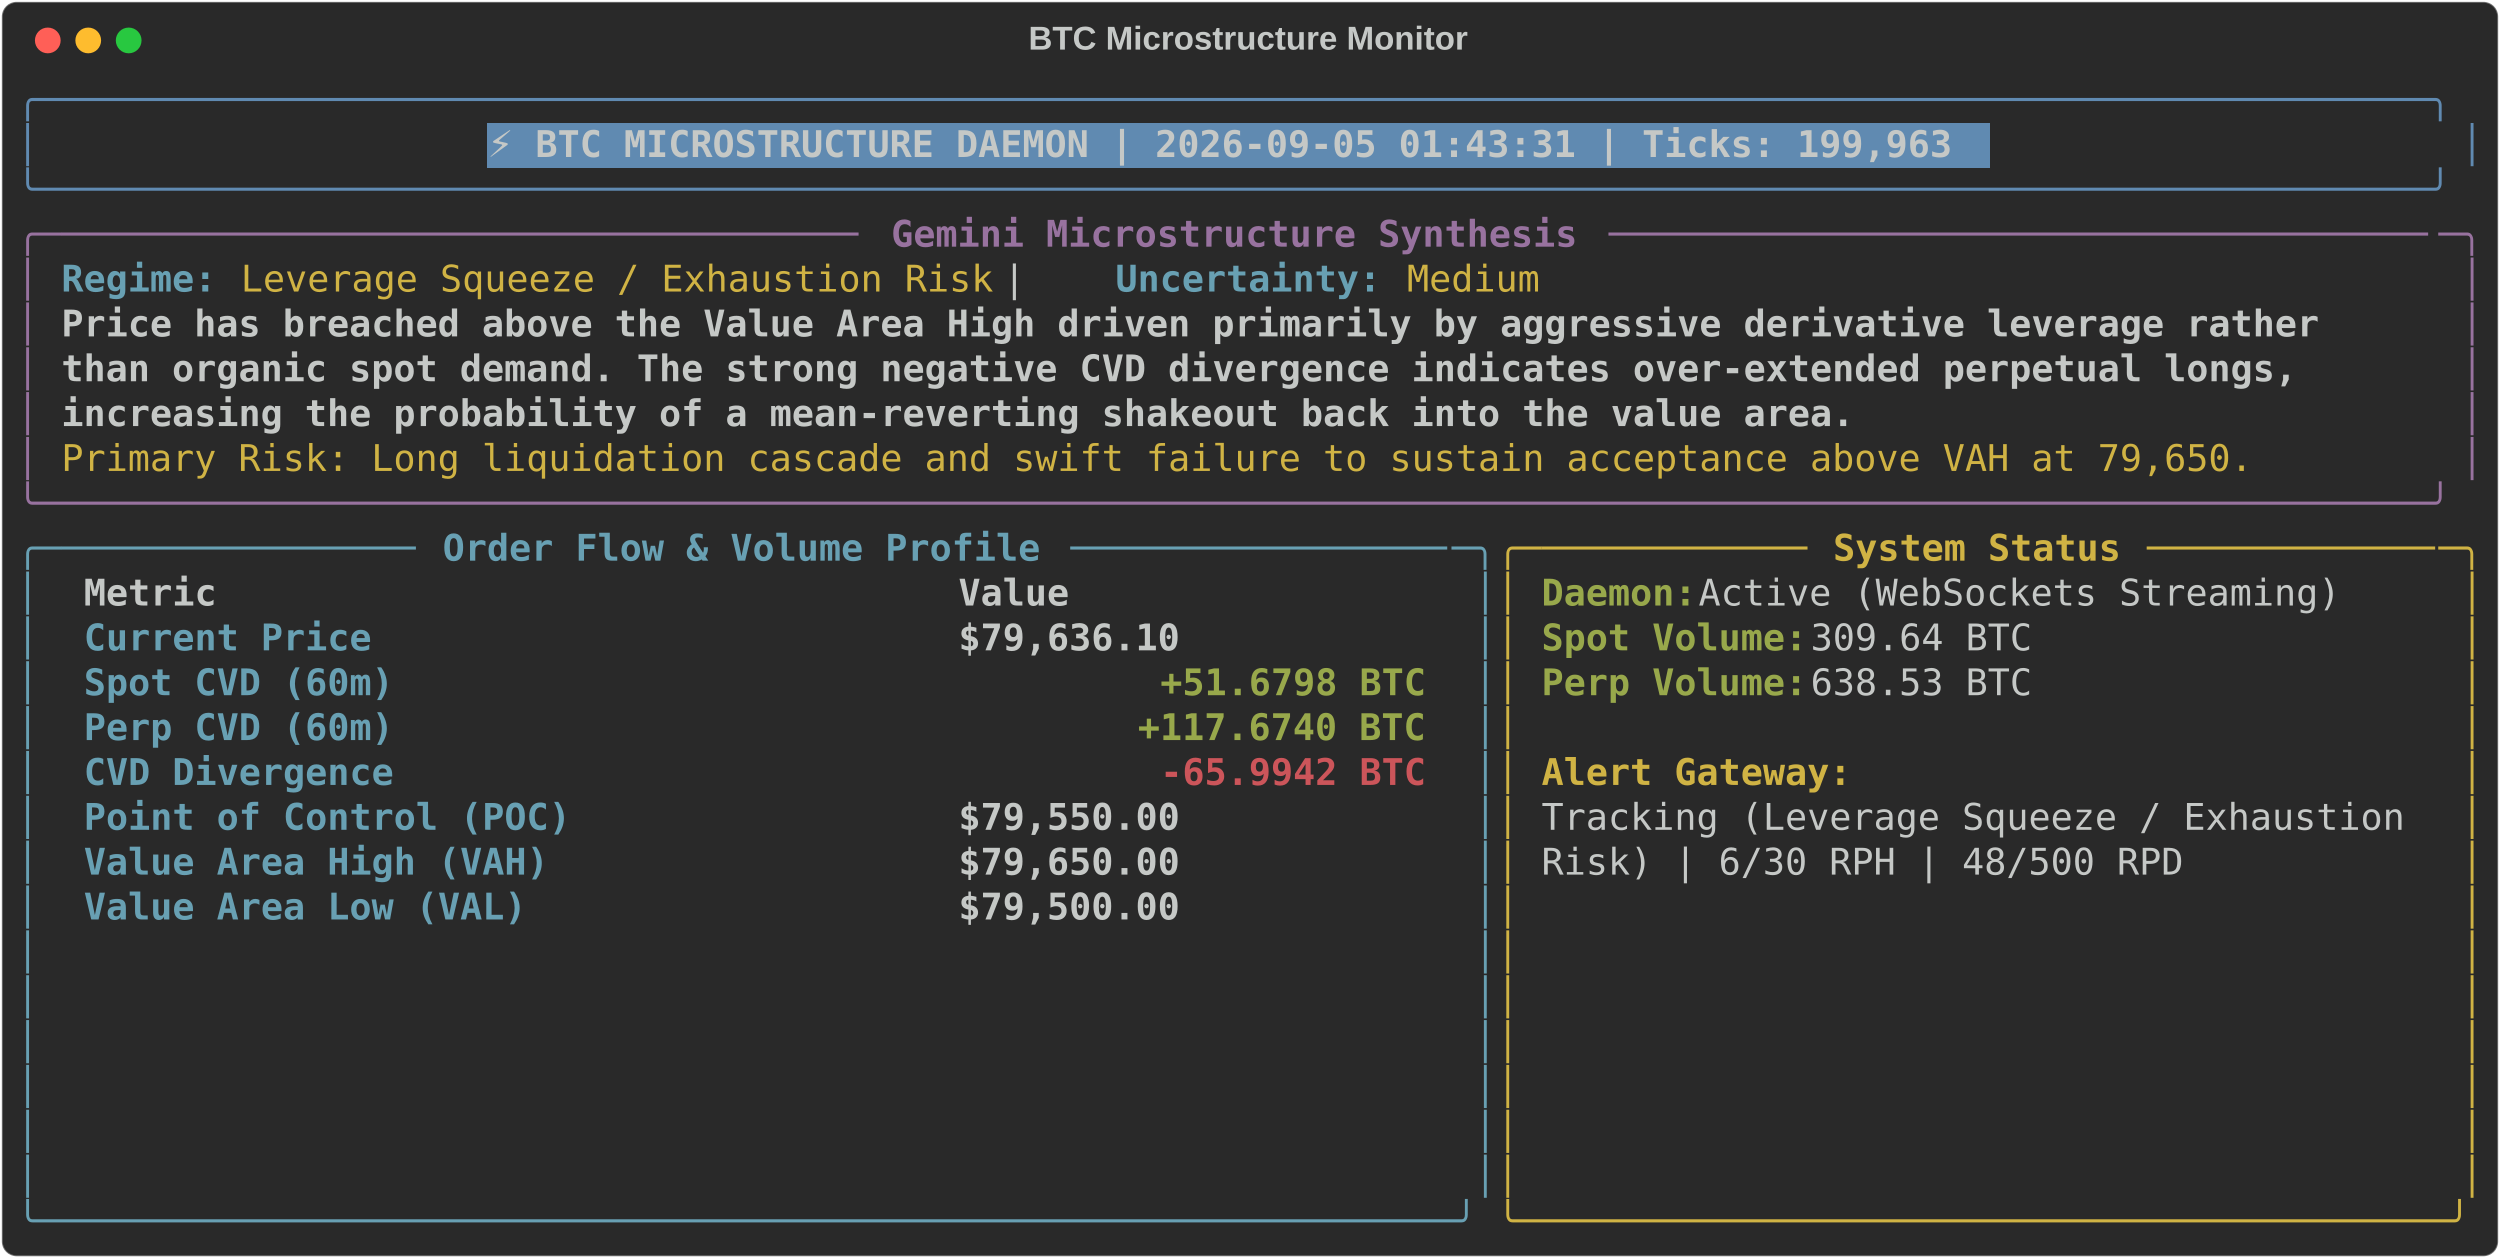
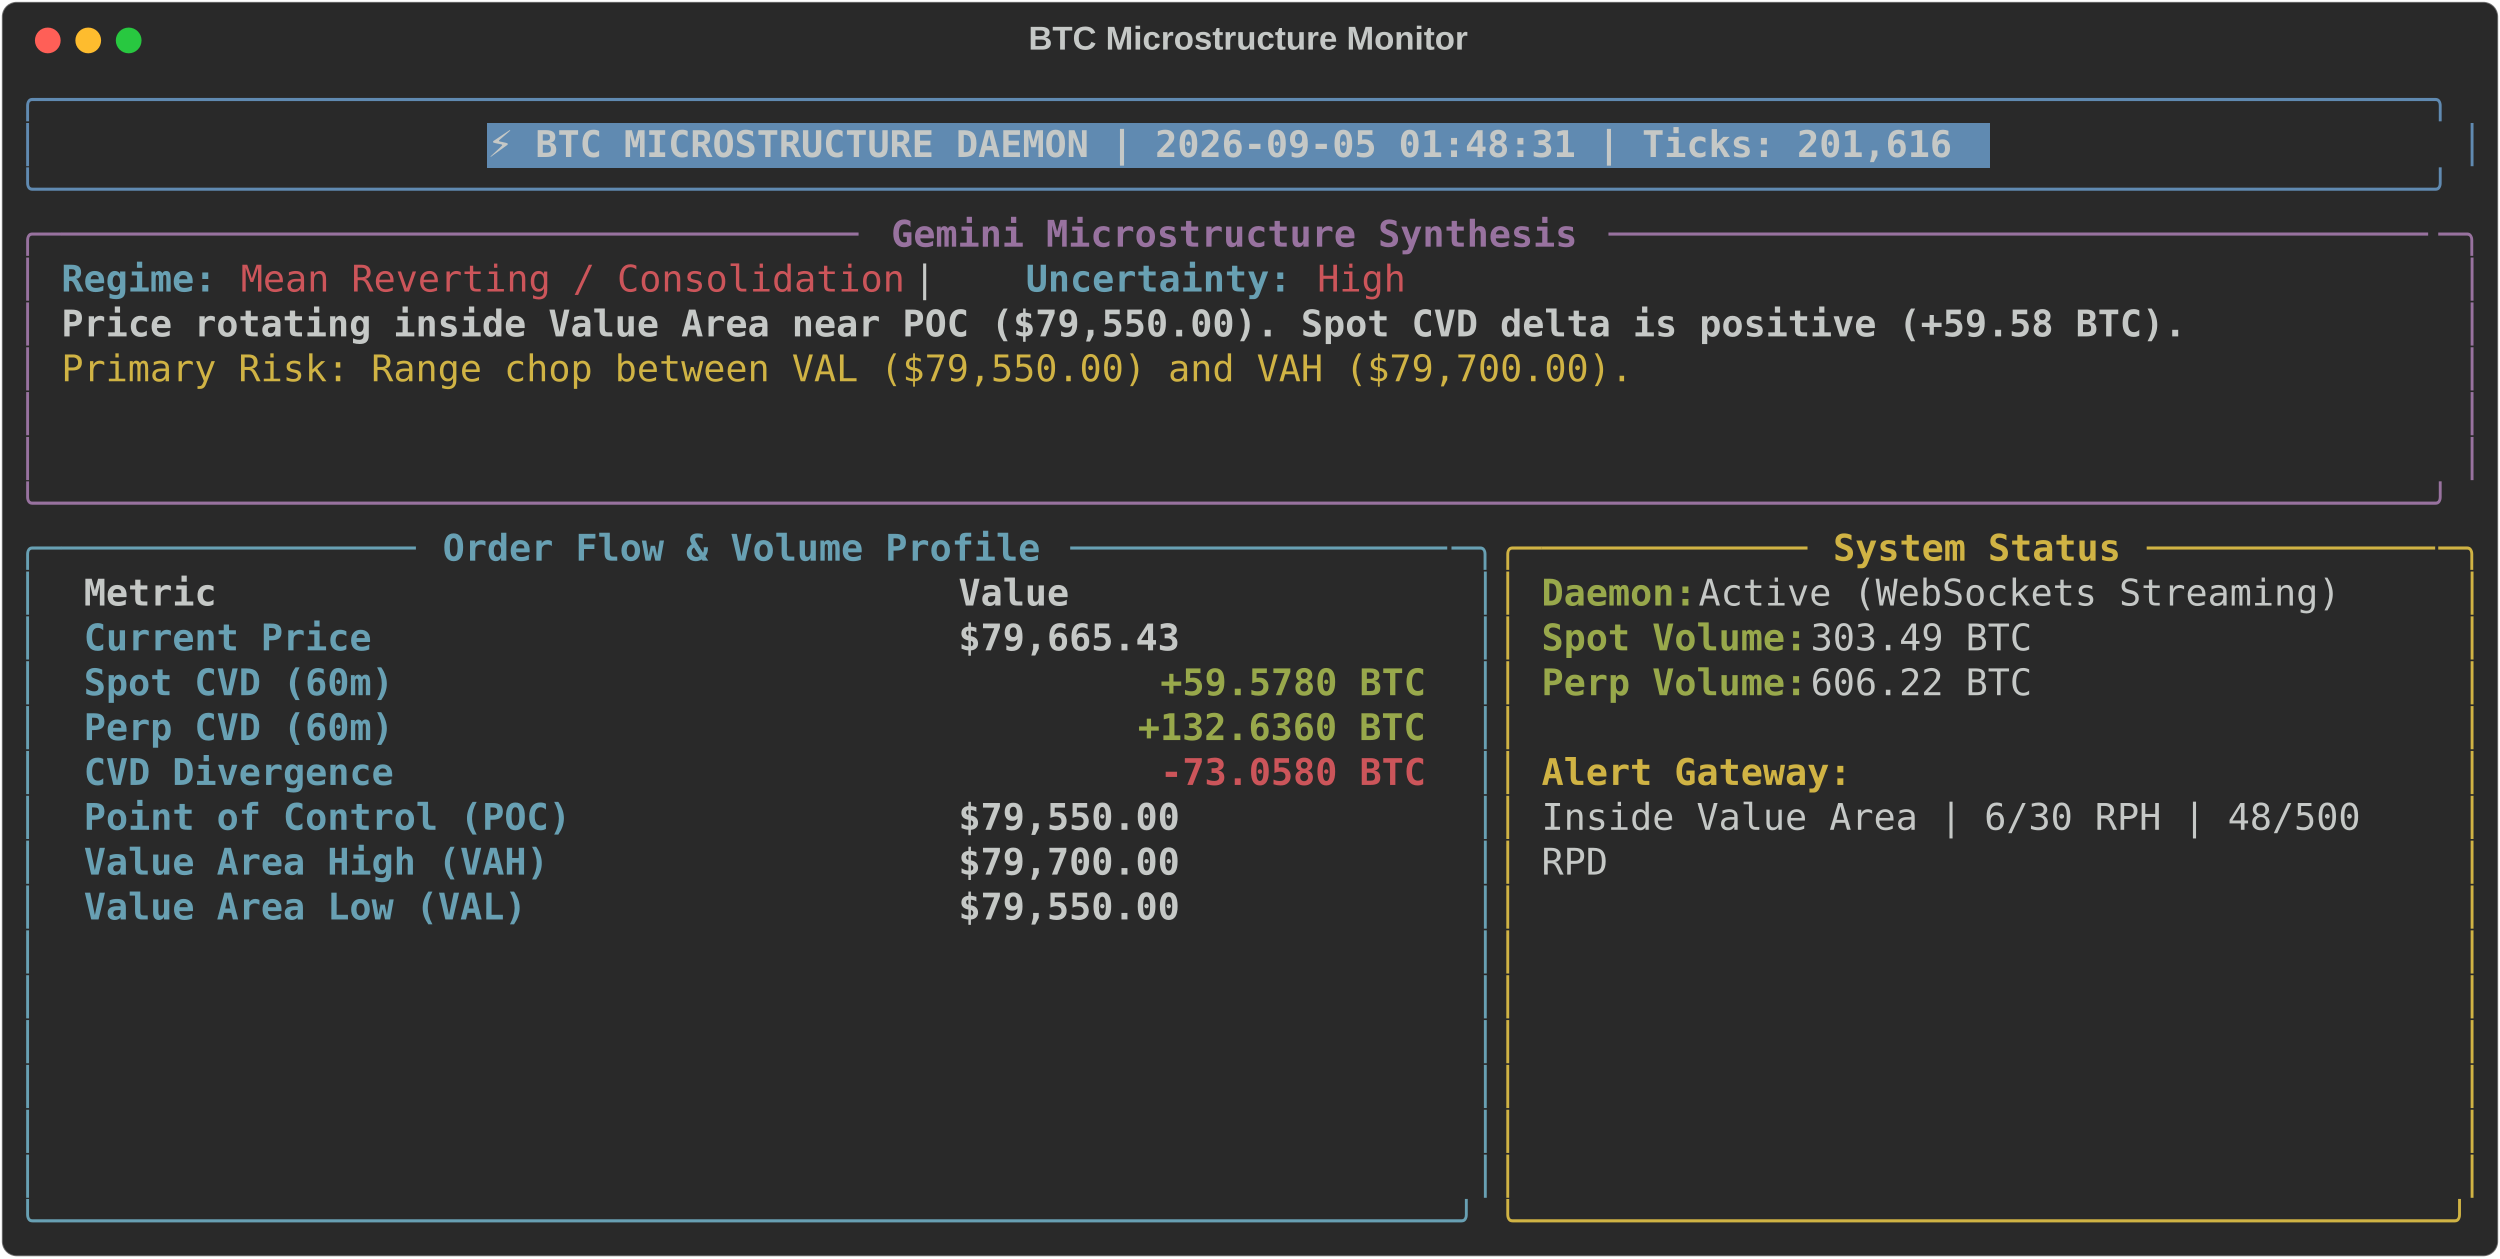
<svg xmlns="http://www.w3.org/2000/svg" class="rich-terminal" viewBox="0 0 1360 684.4">
  <style>

    @font-face {
        font-family: "Fira Code";
        src: local("FiraCode-Regular"),
                url("https://cdnjs.cloudflare.com/ajax/libs/firacode/6.2.0/woff2/FiraCode-Regular.woff2") format("woff2"),
                url("https://cdnjs.cloudflare.com/ajax/libs/firacode/6.2.0/woff/FiraCode-Regular.woff") format("woff");
        font-style: normal;
        font-weight: 400;
    }
    @font-face {
        font-family: "Fira Code";
        src: local("FiraCode-Bold"),
                url("https://cdnjs.cloudflare.com/ajax/libs/firacode/6.2.0/woff2/FiraCode-Bold.woff2") format("woff2"),
                url("https://cdnjs.cloudflare.com/ajax/libs/firacode/6.2.0/woff/FiraCode-Bold.woff") format("woff");
        font-style: bold;
        font-weight: 700;
    }

-     .terminal-1978977871-matrix {
+     .terminal-1300911127-matrix {
        font-family: Fira Code, monospace;
        font-size: 20px;
        line-height: 24.4px;
        font-variant-east-asian: full-width;
    }

-     .terminal-1978977871-title {
+     .terminal-1300911127-title {
        font-size: 18px;
        font-weight: bold;
        font-family: arial;
    }

-     .terminal-1978977871-r1 { fill: #608ab1 }
- .terminal-1978977871-r2 { fill: #c5c8c6 }
- .terminal-1978977871-r3 { fill: #c5c8c6;font-weight: bold }
- .terminal-1978977871-r4 { fill: #98729f }
- .terminal-1978977871-r5 { fill: #98729f;font-weight: bold }
- .terminal-1978977871-r6 { fill: #68a0b3;font-weight: bold }
- .terminal-1978977871-r7 { fill: #d0b344 }
- .terminal-1978977871-r8 { fill: #68a0b3 }
- .terminal-1978977871-r9 { fill: #d0b344;font-weight: bold }
- .terminal-1978977871-r10 { fill: #98a84b;font-weight: bold }
- .terminal-1978977871-r11 { fill: #cc555a;font-weight: bold }
+     .terminal-1300911127-r1 { fill: #608ab1 }
+ .terminal-1300911127-r2 { fill: #c5c8c6 }
+ .terminal-1300911127-r3 { fill: #c5c8c6;font-weight: bold }
+ .terminal-1300911127-r4 { fill: #98729f }
+ .terminal-1300911127-r5 { fill: #98729f;font-weight: bold }
+ .terminal-1300911127-r6 { fill: #68a0b3;font-weight: bold }
+ .terminal-1300911127-r7 { fill: #cc555a }
+ .terminal-1300911127-r8 { fill: #d0b344 }
+ .terminal-1300911127-r9 { fill: #68a0b3 }
+ .terminal-1300911127-r10 { fill: #d0b344;font-weight: bold }
+ .terminal-1300911127-r11 { fill: #98a84b;font-weight: bold }
+ .terminal-1300911127-r12 { fill: #cc555a;font-weight: bold }
    </style>
  <defs>
-     <clipPath id="terminal-1978977871-clip-terminal">
+     <clipPath id="terminal-1300911127-clip-terminal">
      <rect x="0" y="0" width="1341.0" height="633.4" />
    </clipPath>
-     <clipPath id="terminal-1978977871-line-0">
+     <clipPath id="terminal-1300911127-line-0">
      <rect x="0" y="1.5" width="1342" height="24.65" />
    </clipPath>
-     <clipPath id="terminal-1978977871-line-1">
+     <clipPath id="terminal-1300911127-line-1">
      <rect x="0" y="25.9" width="1342" height="24.65" />
    </clipPath>
-     <clipPath id="terminal-1978977871-line-2">
+     <clipPath id="terminal-1300911127-line-2">
      <rect x="0" y="50.3" width="1342" height="24.65" />
    </clipPath>
-     <clipPath id="terminal-1978977871-line-3">
+     <clipPath id="terminal-1300911127-line-3">
      <rect x="0" y="74.7" width="1342" height="24.65" />
    </clipPath>
-     <clipPath id="terminal-1978977871-line-4">
+     <clipPath id="terminal-1300911127-line-4">
      <rect x="0" y="99.1" width="1342" height="24.65" />
    </clipPath>
-     <clipPath id="terminal-1978977871-line-5">
+     <clipPath id="terminal-1300911127-line-5">
      <rect x="0" y="123.5" width="1342" height="24.65" />
    </clipPath>
-     <clipPath id="terminal-1978977871-line-6">
+     <clipPath id="terminal-1300911127-line-6">
      <rect x="0" y="147.9" width="1342" height="24.65" />
    </clipPath>
-     <clipPath id="terminal-1978977871-line-7">
+     <clipPath id="terminal-1300911127-line-7">
      <rect x="0" y="172.3" width="1342" height="24.65" />
    </clipPath>
-     <clipPath id="terminal-1978977871-line-8">
+     <clipPath id="terminal-1300911127-line-8">
      <rect x="0" y="196.7" width="1342" height="24.65" />
    </clipPath>
-     <clipPath id="terminal-1978977871-line-9">
+     <clipPath id="terminal-1300911127-line-9">
      <rect x="0" y="221.1" width="1342" height="24.65" />
    </clipPath>
-     <clipPath id="terminal-1978977871-line-10">
+     <clipPath id="terminal-1300911127-line-10">
      <rect x="0" y="245.5" width="1342" height="24.65" />
    </clipPath>
-     <clipPath id="terminal-1978977871-line-11">
+     <clipPath id="terminal-1300911127-line-11">
      <rect x="0" y="269.9" width="1342" height="24.65" />
    </clipPath>
-     <clipPath id="terminal-1978977871-line-12">
+     <clipPath id="terminal-1300911127-line-12">
      <rect x="0" y="294.3" width="1342" height="24.65" />
    </clipPath>
-     <clipPath id="terminal-1978977871-line-13">
+     <clipPath id="terminal-1300911127-line-13">
      <rect x="0" y="318.7" width="1342" height="24.65" />
    </clipPath>
-     <clipPath id="terminal-1978977871-line-14">
+     <clipPath id="terminal-1300911127-line-14">
      <rect x="0" y="343.1" width="1342" height="24.65" />
    </clipPath>
-     <clipPath id="terminal-1978977871-line-15">
+     <clipPath id="terminal-1300911127-line-15">
      <rect x="0" y="367.5" width="1342" height="24.65" />
    </clipPath>
-     <clipPath id="terminal-1978977871-line-16">
+     <clipPath id="terminal-1300911127-line-16">
      <rect x="0" y="391.9" width="1342" height="24.65" />
    </clipPath>
-     <clipPath id="terminal-1978977871-line-17">
+     <clipPath id="terminal-1300911127-line-17">
      <rect x="0" y="416.3" width="1342" height="24.65" />
    </clipPath>
-     <clipPath id="terminal-1978977871-line-18">
+     <clipPath id="terminal-1300911127-line-18">
      <rect x="0" y="440.7" width="1342" height="24.65" />
    </clipPath>
-     <clipPath id="terminal-1978977871-line-19">
+     <clipPath id="terminal-1300911127-line-19">
      <rect x="0" y="465.1" width="1342" height="24.65" />
    </clipPath>
-     <clipPath id="terminal-1978977871-line-20">
+     <clipPath id="terminal-1300911127-line-20">
      <rect x="0" y="489.5" width="1342" height="24.65" />
    </clipPath>
-     <clipPath id="terminal-1978977871-line-21">
+     <clipPath id="terminal-1300911127-line-21">
      <rect x="0" y="513.9" width="1342" height="24.65" />
    </clipPath>
-     <clipPath id="terminal-1978977871-line-22">
+     <clipPath id="terminal-1300911127-line-22">
      <rect x="0" y="538.3" width="1342" height="24.65" />
    </clipPath>
-     <clipPath id="terminal-1978977871-line-23">
+     <clipPath id="terminal-1300911127-line-23">
      <rect x="0" y="562.7" width="1342" height="24.65" />
    </clipPath>
-     <clipPath id="terminal-1978977871-line-24">
+     <clipPath id="terminal-1300911127-line-24">
      <rect x="0" y="587.1" width="1342" height="24.65" />
    </clipPath>
  </defs>
  <rect fill="#292929" stroke="rgba(255,255,255,0.35)" stroke-width="1" x="1" y="1" width="1358" height="682.4" rx="8" />
-   <text class="terminal-1978977871-title" fill="#c5c8c6" text-anchor="middle" x="679" y="27">BTC Microstructure Monitor</text>
+   <text class="terminal-1300911127-title" fill="#c5c8c6" text-anchor="middle" x="679" y="27">BTC Microstructure Monitor</text>
  <g transform="translate(26,22)">
    <circle cx="0" cy="0" r="7" fill="#ff5f57" />
    <circle cx="22" cy="0" r="7" fill="#febc2e" />
    <circle cx="44" cy="0" r="7" fill="#28c840" />
  </g>
-   <g transform="translate(9, 41)" clip-path="url(#terminal-1978977871-clip-terminal)">
+   <g transform="translate(9, 41)" clip-path="url(#terminal-1300911127-clip-terminal)">
    <rect fill="#608ab1" x="256.2" y="25.9" width="817.4" height="24.65" shape-rendering="crispEdges" />
-     <g class="terminal-1978977871-matrix">
-       <text class="terminal-1978977871-r1" x="0" y="20" textLength="1342" clip-path="url(#terminal-1978977871-line-0)">╭────────────────────────────────────────────────────────────────────────────────────────────────────────────╮</text>
-       <text class="terminal-1978977871-r2" x="1342" y="20" textLength="12.2" clip-path="url(#terminal-1978977871-line-0)">
- </text>
-       <text class="terminal-1978977871-r1" x="0" y="44.4" textLength="12.2" clip-path="url(#terminal-1978977871-line-1)">│</text>
-       <text class="terminal-1978977871-r3" x="256.2" y="44.4" textLength="805.2" clip-path="url(#terminal-1978977871-line-1)">⚡ BTC MICROSTRUCTURE DAEMON | 2026-09-05 01:43:31 | Ticks: 199,963</text>
-       <text class="terminal-1978977871-r1" x="1329.8" y="44.4" textLength="12.2" clip-path="url(#terminal-1978977871-line-1)">│</text>
-       <text class="terminal-1978977871-r2" x="1342" y="44.4" textLength="12.2" clip-path="url(#terminal-1978977871-line-1)">
- </text>
-       <text class="terminal-1978977871-r1" x="0" y="68.8" textLength="1342" clip-path="url(#terminal-1978977871-line-2)">╰────────────────────────────────────────────────────────────────────────────────────────────────────────────╯</text>
-       <text class="terminal-1978977871-r2" x="1342" y="68.8" textLength="12.2" clip-path="url(#terminal-1978977871-line-2)">
- </text>
-       <text class="terminal-1978977871-r4" x="0" y="93.2" textLength="24.4" clip-path="url(#terminal-1978977871-line-3)">╭─</text>
-       <text class="terminal-1978977871-r4" x="24.4" y="93.2" textLength="439.2" clip-path="url(#terminal-1978977871-line-3)">────────────────────────────────────</text>
-       <text class="terminal-1978977871-r5" x="475.8" y="93.2" textLength="378.2" clip-path="url(#terminal-1978977871-line-3)">Gemini Microstructure Synthesis</text>
-       <text class="terminal-1978977871-r4" x="866.2" y="93.2" textLength="451.4" clip-path="url(#terminal-1978977871-line-3)">─────────────────────────────────────</text>
-       <text class="terminal-1978977871-r4" x="1317.6" y="93.2" textLength="24.4" clip-path="url(#terminal-1978977871-line-3)">─╮</text>
-       <text class="terminal-1978977871-r2" x="1342" y="93.2" textLength="12.2" clip-path="url(#terminal-1978977871-line-3)">
- </text>
-       <text class="terminal-1978977871-r4" x="0" y="117.6" textLength="12.2" clip-path="url(#terminal-1978977871-line-4)">│</text>
-       <text class="terminal-1978977871-r6" x="24.4" y="117.6" textLength="85.4" clip-path="url(#terminal-1978977871-line-4)">Regime:</text>
-       <text class="terminal-1978977871-r7" x="122" y="117.6" textLength="414.8" clip-path="url(#terminal-1978977871-line-4)">Leverage Squeeze / Exhaustion Risk</text>
-       <text class="terminal-1978977871-r2" x="536.8" y="117.6" textLength="61" clip-path="url(#terminal-1978977871-line-4)">  |  </text>
-       <text class="terminal-1978977871-r6" x="597.8" y="117.6" textLength="146.4" clip-path="url(#terminal-1978977871-line-4)">Uncertainty:</text>
-       <text class="terminal-1978977871-r7" x="756.4" y="117.6" textLength="73.2" clip-path="url(#terminal-1978977871-line-4)">Medium</text>
-       <text class="terminal-1978977871-r4" x="1329.8" y="117.6" textLength="12.2" clip-path="url(#terminal-1978977871-line-4)">│</text>
-       <text class="terminal-1978977871-r2" x="1342" y="117.6" textLength="12.2" clip-path="url(#terminal-1978977871-line-4)">
- </text>
-       <text class="terminal-1978977871-r4" x="0" y="142" textLength="12.2" clip-path="url(#terminal-1978977871-line-5)">│</text>
-       <text class="terminal-1978977871-r3" x="24.4" y="142" textLength="1256.6" clip-path="url(#terminal-1978977871-line-5)">Price has breached above the Value Area High driven primarily by aggressive derivative leverage rather </text>
-       <text class="terminal-1978977871-r4" x="1329.8" y="142" textLength="12.2" clip-path="url(#terminal-1978977871-line-5)">│</text>
-       <text class="terminal-1978977871-r2" x="1342" y="142" textLength="12.2" clip-path="url(#terminal-1978977871-line-5)">
- </text>
-       <text class="terminal-1978977871-r4" x="0" y="166.4" textLength="12.2" clip-path="url(#terminal-1978977871-line-6)">│</text>
-       <text class="terminal-1978977871-r3" x="24.4" y="166.4" textLength="1244.4" clip-path="url(#terminal-1978977871-line-6)">than organic spot demand. The strong negative CVD divergence indicates over-extended perpetual longs, </text>
-       <text class="terminal-1978977871-r4" x="1329.8" y="166.4" textLength="12.2" clip-path="url(#terminal-1978977871-line-6)">│</text>
-       <text class="terminal-1978977871-r2" x="1342" y="166.4" textLength="12.2" clip-path="url(#terminal-1978977871-line-6)">
- </text>
-       <text class="terminal-1978977871-r4" x="0" y="190.8" textLength="12.2" clip-path="url(#terminal-1978977871-line-7)">│</text>
-       <text class="terminal-1978977871-r3" x="24.4" y="190.8" textLength="988.2" clip-path="url(#terminal-1978977871-line-7)">increasing the probability of a mean-reverting shakeout back into the value area.</text>
-       <text class="terminal-1978977871-r4" x="1329.8" y="190.8" textLength="12.2" clip-path="url(#terminal-1978977871-line-7)">│</text>
-       <text class="terminal-1978977871-r2" x="1342" y="190.8" textLength="12.2" clip-path="url(#terminal-1978977871-line-7)">
- </text>
-       <text class="terminal-1978977871-r4" x="0" y="215.2" textLength="12.2" clip-path="url(#terminal-1978977871-line-8)">│</text>
-       <text class="terminal-1978977871-r7" x="24.4" y="215.2" textLength="1207.8" clip-path="url(#terminal-1978977871-line-8)">Primary Risk: Long liquidation cascade and swift failure to sustain acceptance above VAH at 79,650.</text>
-       <text class="terminal-1978977871-r4" x="1329.8" y="215.2" textLength="12.2" clip-path="url(#terminal-1978977871-line-8)">│</text>
-       <text class="terminal-1978977871-r2" x="1342" y="215.2" textLength="12.2" clip-path="url(#terminal-1978977871-line-8)">
- </text>
-       <text class="terminal-1978977871-r4" x="0" y="239.6" textLength="1342" clip-path="url(#terminal-1978977871-line-9)">╰────────────────────────────────────────────────────────────────────────────────────────────────────────────╯</text>
-       <text class="terminal-1978977871-r2" x="1342" y="239.6" textLength="12.2" clip-path="url(#terminal-1978977871-line-9)">
- </text>
-       <text class="terminal-1978977871-r8" x="0" y="264" textLength="24.4" clip-path="url(#terminal-1978977871-line-10)">╭─</text>
-       <text class="terminal-1978977871-r8" x="24.4" y="264" textLength="195.2" clip-path="url(#terminal-1978977871-line-10)">────────────────</text>
-       <text class="terminal-1978977871-r6" x="231.8" y="264" textLength="329.4" clip-path="url(#terminal-1978977871-line-10)">Order Flow &amp; Volume Profile</text>
-       <text class="terminal-1978977871-r8" x="573.4" y="264" textLength="207.4" clip-path="url(#terminal-1978977871-line-10)">─────────────────</text>
-       <text class="terminal-1978977871-r8" x="780.8" y="264" textLength="24.4" clip-path="url(#terminal-1978977871-line-10)">─╮</text>
-       <text class="terminal-1978977871-r7" x="805.2" y="264" textLength="24.4" clip-path="url(#terminal-1978977871-line-10)">╭─</text>
-       <text class="terminal-1978977871-r7" x="829.6" y="264" textLength="146.4" clip-path="url(#terminal-1978977871-line-10)">────────────</text>
-       <text class="terminal-1978977871-r9" x="988.2" y="264" textLength="158.6" clip-path="url(#terminal-1978977871-line-10)">System Status</text>
-       <text class="terminal-1978977871-r7" x="1159" y="264" textLength="158.6" clip-path="url(#terminal-1978977871-line-10)">─────────────</text>
-       <text class="terminal-1978977871-r7" x="1317.6" y="264" textLength="24.4" clip-path="url(#terminal-1978977871-line-10)">─╮</text>
-       <text class="terminal-1978977871-r2" x="1342" y="264" textLength="12.2" clip-path="url(#terminal-1978977871-line-10)">
- </text>
-       <text class="terminal-1978977871-r8" x="0" y="288.4" textLength="12.2" clip-path="url(#terminal-1978977871-line-11)">│</text>
-       <text class="terminal-1978977871-r3" x="36.6" y="288.4" textLength="451.4" clip-path="url(#terminal-1978977871-line-11)">Metric                               </text>
-       <text class="terminal-1978977871-r3" x="512.4" y="288.4" textLength="256.2" clip-path="url(#terminal-1978977871-line-11)">                Value</text>
-       <text class="terminal-1978977871-r8" x="793" y="288.4" textLength="12.2" clip-path="url(#terminal-1978977871-line-11)">│</text>
-       <text class="terminal-1978977871-r7" x="805.2" y="288.4" textLength="12.2" clip-path="url(#terminal-1978977871-line-11)">│</text>
-       <text class="terminal-1978977871-r10" x="829.6" y="288.4" textLength="85.4" clip-path="url(#terminal-1978977871-line-11)">Daemon:</text>
-       <text class="terminal-1978977871-r2" x="915" y="288.4" textLength="366" clip-path="url(#terminal-1978977871-line-11)"> Active (WebSockets Streaming)</text>
-       <text class="terminal-1978977871-r7" x="1329.8" y="288.4" textLength="12.2" clip-path="url(#terminal-1978977871-line-11)">│</text>
-       <text class="terminal-1978977871-r2" x="1342" y="288.4" textLength="12.2" clip-path="url(#terminal-1978977871-line-11)">
- </text>
-       <text class="terminal-1978977871-r8" x="0" y="312.8" textLength="12.2" clip-path="url(#terminal-1978977871-line-12)">│</text>
-       <text class="terminal-1978977871-r6" x="36.6" y="312.8" textLength="451.4" clip-path="url(#terminal-1978977871-line-12)">Current Price                        </text>
-       <text class="terminal-1978977871-r3" x="512.4" y="312.8" textLength="256.2" clip-path="url(#terminal-1978977871-line-12)">           $79,636.10</text>
-       <text class="terminal-1978977871-r8" x="793" y="312.8" textLength="12.2" clip-path="url(#terminal-1978977871-line-12)">│</text>
-       <text class="terminal-1978977871-r7" x="805.2" y="312.8" textLength="12.2" clip-path="url(#terminal-1978977871-line-12)">│</text>
-       <text class="terminal-1978977871-r10" x="829.6" y="312.8" textLength="146.4" clip-path="url(#terminal-1978977871-line-12)">Spot Volume:</text>
-       <text class="terminal-1978977871-r2" x="976" y="312.8" textLength="134.2" clip-path="url(#terminal-1978977871-line-12)"> 309.64 BTC</text>
-       <text class="terminal-1978977871-r7" x="1329.8" y="312.8" textLength="12.2" clip-path="url(#terminal-1978977871-line-12)">│</text>
-       <text class="terminal-1978977871-r2" x="1342" y="312.8" textLength="12.2" clip-path="url(#terminal-1978977871-line-12)">
- </text>
-       <text class="terminal-1978977871-r8" x="0" y="337.2" textLength="12.2" clip-path="url(#terminal-1978977871-line-13)">│</text>
-       <text class="terminal-1978977871-r6" x="36.6" y="337.2" textLength="451.4" clip-path="url(#terminal-1978977871-line-13)">Spot CVD (60m)                       </text>
-       <text class="terminal-1978977871-r10" x="622.2" y="337.2" textLength="146.4" clip-path="url(#terminal-1978977871-line-13)">+51.6798 BTC</text>
-       <text class="terminal-1978977871-r8" x="793" y="337.2" textLength="12.2" clip-path="url(#terminal-1978977871-line-13)">│</text>
-       <text class="terminal-1978977871-r7" x="805.2" y="337.2" textLength="12.2" clip-path="url(#terminal-1978977871-line-13)">│</text>
-       <text class="terminal-1978977871-r10" x="829.6" y="337.2" textLength="146.4" clip-path="url(#terminal-1978977871-line-13)">Perp Volume:</text>
-       <text class="terminal-1978977871-r2" x="976" y="337.2" textLength="134.2" clip-path="url(#terminal-1978977871-line-13)"> 638.53 BTC</text>
-       <text class="terminal-1978977871-r7" x="1329.8" y="337.2" textLength="12.2" clip-path="url(#terminal-1978977871-line-13)">│</text>
-       <text class="terminal-1978977871-r2" x="1342" y="337.2" textLength="12.2" clip-path="url(#terminal-1978977871-line-13)">
- </text>
-       <text class="terminal-1978977871-r8" x="0" y="361.6" textLength="12.2" clip-path="url(#terminal-1978977871-line-14)">│</text>
-       <text class="terminal-1978977871-r6" x="36.6" y="361.6" textLength="451.4" clip-path="url(#terminal-1978977871-line-14)">Perp CVD (60m)                       </text>
-       <text class="terminal-1978977871-r10" x="610" y="361.6" textLength="158.6" clip-path="url(#terminal-1978977871-line-14)">+117.6740 BTC</text>
-       <text class="terminal-1978977871-r8" x="793" y="361.6" textLength="12.2" clip-path="url(#terminal-1978977871-line-14)">│</text>
-       <text class="terminal-1978977871-r7" x="805.2" y="361.6" textLength="12.2" clip-path="url(#terminal-1978977871-line-14)">│</text>
-       <text class="terminal-1978977871-r7" x="1329.8" y="361.6" textLength="12.2" clip-path="url(#terminal-1978977871-line-14)">│</text>
-       <text class="terminal-1978977871-r2" x="1342" y="361.6" textLength="12.2" clip-path="url(#terminal-1978977871-line-14)">
- </text>
-       <text class="terminal-1978977871-r8" x="0" y="386" textLength="12.2" clip-path="url(#terminal-1978977871-line-15)">│</text>
-       <text class="terminal-1978977871-r6" x="36.6" y="386" textLength="451.4" clip-path="url(#terminal-1978977871-line-15)">CVD Divergence                       </text>
-       <text class="terminal-1978977871-r11" x="622.2" y="386" textLength="146.4" clip-path="url(#terminal-1978977871-line-15)">-65.9942 BTC</text>
-       <text class="terminal-1978977871-r8" x="793" y="386" textLength="12.2" clip-path="url(#terminal-1978977871-line-15)">│</text>
-       <text class="terminal-1978977871-r7" x="805.2" y="386" textLength="12.2" clip-path="url(#terminal-1978977871-line-15)">│</text>
-       <text class="terminal-1978977871-r9" x="829.6" y="386" textLength="170.8" clip-path="url(#terminal-1978977871-line-15)">Alert Gateway:</text>
-       <text class="terminal-1978977871-r7" x="1329.8" y="386" textLength="12.2" clip-path="url(#terminal-1978977871-line-15)">│</text>
-       <text class="terminal-1978977871-r2" x="1342" y="386" textLength="12.2" clip-path="url(#terminal-1978977871-line-15)">
- </text>
-       <text class="terminal-1978977871-r8" x="0" y="410.4" textLength="12.2" clip-path="url(#terminal-1978977871-line-16)">│</text>
-       <text class="terminal-1978977871-r6" x="36.6" y="410.4" textLength="451.4" clip-path="url(#terminal-1978977871-line-16)">Point of Control (POC)               </text>
-       <text class="terminal-1978977871-r3" x="512.4" y="410.4" textLength="256.2" clip-path="url(#terminal-1978977871-line-16)">           $79,550.00</text>
-       <text class="terminal-1978977871-r8" x="793" y="410.4" textLength="12.2" clip-path="url(#terminal-1978977871-line-16)">│</text>
-       <text class="terminal-1978977871-r7" x="805.2" y="410.4" textLength="12.2" clip-path="url(#terminal-1978977871-line-16)">│</text>
-       <text class="terminal-1978977871-r2" x="829.6" y="410.4" textLength="488" clip-path="url(#terminal-1978977871-line-16)">Tracking (Leverage Squeeze / Exhaustion </text>
-       <text class="terminal-1978977871-r7" x="1329.8" y="410.4" textLength="12.2" clip-path="url(#terminal-1978977871-line-16)">│</text>
-       <text class="terminal-1978977871-r2" x="1342" y="410.4" textLength="12.2" clip-path="url(#terminal-1978977871-line-16)">
- </text>
-       <text class="terminal-1978977871-r8" x="0" y="434.8" textLength="12.2" clip-path="url(#terminal-1978977871-line-17)">│</text>
-       <text class="terminal-1978977871-r6" x="36.6" y="434.8" textLength="451.4" clip-path="url(#terminal-1978977871-line-17)">Value Area High (VAH)                </text>
-       <text class="terminal-1978977871-r3" x="512.4" y="434.8" textLength="256.2" clip-path="url(#terminal-1978977871-line-17)">           $79,650.00</text>
-       <text class="terminal-1978977871-r8" x="793" y="434.8" textLength="12.2" clip-path="url(#terminal-1978977871-line-17)">│</text>
-       <text class="terminal-1978977871-r7" x="805.2" y="434.8" textLength="12.2" clip-path="url(#terminal-1978977871-line-17)">│</text>
-       <text class="terminal-1978977871-r2" x="829.6" y="434.8" textLength="353.8" clip-path="url(#terminal-1978977871-line-17)">Risk) | 6/30 RPH | 48/500 RPD</text>
-       <text class="terminal-1978977871-r7" x="1329.8" y="434.8" textLength="12.2" clip-path="url(#terminal-1978977871-line-17)">│</text>
-       <text class="terminal-1978977871-r2" x="1342" y="434.8" textLength="12.2" clip-path="url(#terminal-1978977871-line-17)">
- </text>
-       <text class="terminal-1978977871-r8" x="0" y="459.2" textLength="12.2" clip-path="url(#terminal-1978977871-line-18)">│</text>
-       <text class="terminal-1978977871-r6" x="36.6" y="459.2" textLength="451.4" clip-path="url(#terminal-1978977871-line-18)">Value Area Low (VAL)                 </text>
-       <text class="terminal-1978977871-r3" x="512.4" y="459.2" textLength="256.2" clip-path="url(#terminal-1978977871-line-18)">           $79,500.00</text>
-       <text class="terminal-1978977871-r8" x="793" y="459.2" textLength="12.2" clip-path="url(#terminal-1978977871-line-18)">│</text>
-       <text class="terminal-1978977871-r7" x="805.2" y="459.2" textLength="12.2" clip-path="url(#terminal-1978977871-line-18)">│</text>
-       <text class="terminal-1978977871-r7" x="1329.8" y="459.2" textLength="12.2" clip-path="url(#terminal-1978977871-line-18)">│</text>
-       <text class="terminal-1978977871-r2" x="1342" y="459.2" textLength="12.2" clip-path="url(#terminal-1978977871-line-18)">
- </text>
-       <text class="terminal-1978977871-r8" x="0" y="483.6" textLength="12.2" clip-path="url(#terminal-1978977871-line-19)">│</text>
-       <text class="terminal-1978977871-r8" x="793" y="483.6" textLength="12.2" clip-path="url(#terminal-1978977871-line-19)">│</text>
-       <text class="terminal-1978977871-r7" x="805.2" y="483.6" textLength="12.2" clip-path="url(#terminal-1978977871-line-19)">│</text>
-       <text class="terminal-1978977871-r7" x="1329.8" y="483.6" textLength="12.2" clip-path="url(#terminal-1978977871-line-19)">│</text>
-       <text class="terminal-1978977871-r2" x="1342" y="483.6" textLength="12.2" clip-path="url(#terminal-1978977871-line-19)">
- </text>
-       <text class="terminal-1978977871-r8" x="0" y="508" textLength="12.2" clip-path="url(#terminal-1978977871-line-20)">│</text>
-       <text class="terminal-1978977871-r8" x="793" y="508" textLength="12.2" clip-path="url(#terminal-1978977871-line-20)">│</text>
-       <text class="terminal-1978977871-r7" x="805.2" y="508" textLength="12.2" clip-path="url(#terminal-1978977871-line-20)">│</text>
-       <text class="terminal-1978977871-r7" x="1329.8" y="508" textLength="12.2" clip-path="url(#terminal-1978977871-line-20)">│</text>
-       <text class="terminal-1978977871-r2" x="1342" y="508" textLength="12.2" clip-path="url(#terminal-1978977871-line-20)">
- </text>
-       <text class="terminal-1978977871-r8" x="0" y="532.4" textLength="12.2" clip-path="url(#terminal-1978977871-line-21)">│</text>
-       <text class="terminal-1978977871-r8" x="793" y="532.4" textLength="12.2" clip-path="url(#terminal-1978977871-line-21)">│</text>
-       <text class="terminal-1978977871-r7" x="805.2" y="532.4" textLength="12.2" clip-path="url(#terminal-1978977871-line-21)">│</text>
-       <text class="terminal-1978977871-r7" x="1329.8" y="532.4" textLength="12.2" clip-path="url(#terminal-1978977871-line-21)">│</text>
-       <text class="terminal-1978977871-r2" x="1342" y="532.4" textLength="12.2" clip-path="url(#terminal-1978977871-line-21)">
- </text>
-       <text class="terminal-1978977871-r8" x="0" y="556.8" textLength="12.2" clip-path="url(#terminal-1978977871-line-22)">│</text>
-       <text class="terminal-1978977871-r8" x="793" y="556.8" textLength="12.2" clip-path="url(#terminal-1978977871-line-22)">│</text>
-       <text class="terminal-1978977871-r7" x="805.2" y="556.8" textLength="12.2" clip-path="url(#terminal-1978977871-line-22)">│</text>
-       <text class="terminal-1978977871-r7" x="1329.8" y="556.8" textLength="12.2" clip-path="url(#terminal-1978977871-line-22)">│</text>
-       <text class="terminal-1978977871-r2" x="1342" y="556.8" textLength="12.2" clip-path="url(#terminal-1978977871-line-22)">
- </text>
-       <text class="terminal-1978977871-r8" x="0" y="581.2" textLength="12.2" clip-path="url(#terminal-1978977871-line-23)">│</text>
-       <text class="terminal-1978977871-r8" x="793" y="581.2" textLength="12.2" clip-path="url(#terminal-1978977871-line-23)">│</text>
-       <text class="terminal-1978977871-r7" x="805.2" y="581.2" textLength="12.2" clip-path="url(#terminal-1978977871-line-23)">│</text>
-       <text class="terminal-1978977871-r7" x="1329.8" y="581.2" textLength="12.2" clip-path="url(#terminal-1978977871-line-23)">│</text>
-       <text class="terminal-1978977871-r2" x="1342" y="581.2" textLength="12.2" clip-path="url(#terminal-1978977871-line-23)">
- </text>
-       <text class="terminal-1978977871-r8" x="0" y="605.6" textLength="12.2" clip-path="url(#terminal-1978977871-line-24)">│</text>
-       <text class="terminal-1978977871-r8" x="793" y="605.6" textLength="12.2" clip-path="url(#terminal-1978977871-line-24)">│</text>
-       <text class="terminal-1978977871-r7" x="805.2" y="605.6" textLength="12.2" clip-path="url(#terminal-1978977871-line-24)">│</text>
-       <text class="terminal-1978977871-r7" x="1329.8" y="605.6" textLength="12.2" clip-path="url(#terminal-1978977871-line-24)">│</text>
-       <text class="terminal-1978977871-r2" x="1342" y="605.6" textLength="12.2" clip-path="url(#terminal-1978977871-line-24)">
- </text>
-       <text class="terminal-1978977871-r8" x="0" y="630" textLength="805.2" clip-path="url(#terminal-1978977871-line-25)">╰────────────────────────────────────────────────────────────────╯</text>
-       <text class="terminal-1978977871-r7" x="805.2" y="630" textLength="536.8" clip-path="url(#terminal-1978977871-line-25)">╰──────────────────────────────────────────╯</text>
-       <text class="terminal-1978977871-r2" x="1342" y="630" textLength="12.2" clip-path="url(#terminal-1978977871-line-25)">
+     <g class="terminal-1300911127-matrix">
+       <text class="terminal-1300911127-r1" x="0" y="20" textLength="1342" clip-path="url(#terminal-1300911127-line-0)">╭────────────────────────────────────────────────────────────────────────────────────────────────────────────╮</text>
+       <text class="terminal-1300911127-r2" x="1342" y="20" textLength="12.2" clip-path="url(#terminal-1300911127-line-0)">
+ </text>
+       <text class="terminal-1300911127-r1" x="0" y="44.4" textLength="12.2" clip-path="url(#terminal-1300911127-line-1)">│</text>
+       <text class="terminal-1300911127-r3" x="256.2" y="44.4" textLength="805.2" clip-path="url(#terminal-1300911127-line-1)">⚡ BTC MICROSTRUCTURE DAEMON | 2026-09-05 01:48:31 | Ticks: 201,616</text>
+       <text class="terminal-1300911127-r1" x="1329.8" y="44.4" textLength="12.2" clip-path="url(#terminal-1300911127-line-1)">│</text>
+       <text class="terminal-1300911127-r2" x="1342" y="44.4" textLength="12.2" clip-path="url(#terminal-1300911127-line-1)">
+ </text>
+       <text class="terminal-1300911127-r1" x="0" y="68.8" textLength="1342" clip-path="url(#terminal-1300911127-line-2)">╰────────────────────────────────────────────────────────────────────────────────────────────────────────────╯</text>
+       <text class="terminal-1300911127-r2" x="1342" y="68.8" textLength="12.2" clip-path="url(#terminal-1300911127-line-2)">
+ </text>
+       <text class="terminal-1300911127-r4" x="0" y="93.2" textLength="24.4" clip-path="url(#terminal-1300911127-line-3)">╭─</text>
+       <text class="terminal-1300911127-r4" x="24.4" y="93.2" textLength="439.2" clip-path="url(#terminal-1300911127-line-3)">────────────────────────────────────</text>
+       <text class="terminal-1300911127-r5" x="475.8" y="93.2" textLength="378.2" clip-path="url(#terminal-1300911127-line-3)">Gemini Microstructure Synthesis</text>
+       <text class="terminal-1300911127-r4" x="866.2" y="93.2" textLength="451.4" clip-path="url(#terminal-1300911127-line-3)">─────────────────────────────────────</text>
+       <text class="terminal-1300911127-r4" x="1317.6" y="93.2" textLength="24.4" clip-path="url(#terminal-1300911127-line-3)">─╮</text>
+       <text class="terminal-1300911127-r2" x="1342" y="93.2" textLength="12.2" clip-path="url(#terminal-1300911127-line-3)">
+ </text>
+       <text class="terminal-1300911127-r4" x="0" y="117.6" textLength="12.2" clip-path="url(#terminal-1300911127-line-4)">│</text>
+       <text class="terminal-1300911127-r6" x="24.4" y="117.6" textLength="85.4" clip-path="url(#terminal-1300911127-line-4)">Regime:</text>
+       <text class="terminal-1300911127-r7" x="122" y="117.6" textLength="366" clip-path="url(#terminal-1300911127-line-4)">Mean Reverting / Consolidation</text>
+       <text class="terminal-1300911127-r2" x="488" y="117.6" textLength="61" clip-path="url(#terminal-1300911127-line-4)">  |  </text>
+       <text class="terminal-1300911127-r6" x="549" y="117.6" textLength="146.4" clip-path="url(#terminal-1300911127-line-4)">Uncertainty:</text>
+       <text class="terminal-1300911127-r7" x="707.6" y="117.6" textLength="48.8" clip-path="url(#terminal-1300911127-line-4)">High</text>
+       <text class="terminal-1300911127-r4" x="1329.8" y="117.6" textLength="12.2" clip-path="url(#terminal-1300911127-line-4)">│</text>
+       <text class="terminal-1300911127-r2" x="1342" y="117.6" textLength="12.2" clip-path="url(#terminal-1300911127-line-4)">
+ </text>
+       <text class="terminal-1300911127-r4" x="0" y="142" textLength="12.2" clip-path="url(#terminal-1300911127-line-5)">│</text>
+       <text class="terminal-1300911127-r3" x="24.4" y="142" textLength="1171.2" clip-path="url(#terminal-1300911127-line-5)">Price rotating inside Value Area near POC ($79,550.00). Spot CVD delta is positive (+59.58 BTC).</text>
+       <text class="terminal-1300911127-r4" x="1329.8" y="142" textLength="12.2" clip-path="url(#terminal-1300911127-line-5)">│</text>
+       <text class="terminal-1300911127-r2" x="1342" y="142" textLength="12.2" clip-path="url(#terminal-1300911127-line-5)">
+ </text>
+       <text class="terminal-1300911127-r4" x="0" y="166.4" textLength="12.2" clip-path="url(#terminal-1300911127-line-6)">│</text>
+       <text class="terminal-1300911127-r8" x="24.4" y="166.4" textLength="866.2" clip-path="url(#terminal-1300911127-line-6)">Primary Risk: Range chop between VAL ($79,550.00) and VAH ($79,700.00).</text>
+       <text class="terminal-1300911127-r4" x="1329.8" y="166.4" textLength="12.2" clip-path="url(#terminal-1300911127-line-6)">│</text>
+       <text class="terminal-1300911127-r2" x="1342" y="166.4" textLength="12.2" clip-path="url(#terminal-1300911127-line-6)">
+ </text>
+       <text class="terminal-1300911127-r4" x="0" y="190.8" textLength="12.2" clip-path="url(#terminal-1300911127-line-7)">│</text>
+       <text class="terminal-1300911127-r4" x="1329.8" y="190.8" textLength="12.2" clip-path="url(#terminal-1300911127-line-7)">│</text>
+       <text class="terminal-1300911127-r2" x="1342" y="190.8" textLength="12.2" clip-path="url(#terminal-1300911127-line-7)">
+ </text>
+       <text class="terminal-1300911127-r4" x="0" y="215.2" textLength="12.2" clip-path="url(#terminal-1300911127-line-8)">│</text>
+       <text class="terminal-1300911127-r4" x="1329.8" y="215.2" textLength="12.2" clip-path="url(#terminal-1300911127-line-8)">│</text>
+       <text class="terminal-1300911127-r2" x="1342" y="215.2" textLength="12.2" clip-path="url(#terminal-1300911127-line-8)">
+ </text>
+       <text class="terminal-1300911127-r4" x="0" y="239.6" textLength="1342" clip-path="url(#terminal-1300911127-line-9)">╰────────────────────────────────────────────────────────────────────────────────────────────────────────────╯</text>
+       <text class="terminal-1300911127-r2" x="1342" y="239.6" textLength="12.2" clip-path="url(#terminal-1300911127-line-9)">
+ </text>
+       <text class="terminal-1300911127-r9" x="0" y="264" textLength="24.4" clip-path="url(#terminal-1300911127-line-10)">╭─</text>
+       <text class="terminal-1300911127-r9" x="24.4" y="264" textLength="195.2" clip-path="url(#terminal-1300911127-line-10)">────────────────</text>
+       <text class="terminal-1300911127-r6" x="231.8" y="264" textLength="329.4" clip-path="url(#terminal-1300911127-line-10)">Order Flow &amp; Volume Profile</text>
+       <text class="terminal-1300911127-r9" x="573.4" y="264" textLength="207.4" clip-path="url(#terminal-1300911127-line-10)">─────────────────</text>
+       <text class="terminal-1300911127-r9" x="780.8" y="264" textLength="24.4" clip-path="url(#terminal-1300911127-line-10)">─╮</text>
+       <text class="terminal-1300911127-r8" x="805.2" y="264" textLength="24.4" clip-path="url(#terminal-1300911127-line-10)">╭─</text>
+       <text class="terminal-1300911127-r8" x="829.6" y="264" textLength="146.4" clip-path="url(#terminal-1300911127-line-10)">────────────</text>
+       <text class="terminal-1300911127-r10" x="988.2" y="264" textLength="158.6" clip-path="url(#terminal-1300911127-line-10)">System Status</text>
+       <text class="terminal-1300911127-r8" x="1159" y="264" textLength="158.6" clip-path="url(#terminal-1300911127-line-10)">─────────────</text>
+       <text class="terminal-1300911127-r8" x="1317.6" y="264" textLength="24.4" clip-path="url(#terminal-1300911127-line-10)">─╮</text>
+       <text class="terminal-1300911127-r2" x="1342" y="264" textLength="12.2" clip-path="url(#terminal-1300911127-line-10)">
+ </text>
+       <text class="terminal-1300911127-r9" x="0" y="288.4" textLength="12.2" clip-path="url(#terminal-1300911127-line-11)">│</text>
+       <text class="terminal-1300911127-r3" x="36.6" y="288.4" textLength="451.4" clip-path="url(#terminal-1300911127-line-11)">Metric                               </text>
+       <text class="terminal-1300911127-r3" x="512.4" y="288.4" textLength="256.2" clip-path="url(#terminal-1300911127-line-11)">                Value</text>
+       <text class="terminal-1300911127-r9" x="793" y="288.4" textLength="12.2" clip-path="url(#terminal-1300911127-line-11)">│</text>
+       <text class="terminal-1300911127-r8" x="805.2" y="288.4" textLength="12.2" clip-path="url(#terminal-1300911127-line-11)">│</text>
+       <text class="terminal-1300911127-r11" x="829.6" y="288.4" textLength="85.4" clip-path="url(#terminal-1300911127-line-11)">Daemon:</text>
+       <text class="terminal-1300911127-r2" x="915" y="288.4" textLength="366" clip-path="url(#terminal-1300911127-line-11)"> Active (WebSockets Streaming)</text>
+       <text class="terminal-1300911127-r8" x="1329.8" y="288.4" textLength="12.2" clip-path="url(#terminal-1300911127-line-11)">│</text>
+       <text class="terminal-1300911127-r2" x="1342" y="288.4" textLength="12.2" clip-path="url(#terminal-1300911127-line-11)">
+ </text>
+       <text class="terminal-1300911127-r9" x="0" y="312.8" textLength="12.2" clip-path="url(#terminal-1300911127-line-12)">│</text>
+       <text class="terminal-1300911127-r6" x="36.6" y="312.8" textLength="451.4" clip-path="url(#terminal-1300911127-line-12)">Current Price                        </text>
+       <text class="terminal-1300911127-r3" x="512.4" y="312.8" textLength="256.2" clip-path="url(#terminal-1300911127-line-12)">           $79,665.43</text>
+       <text class="terminal-1300911127-r9" x="793" y="312.8" textLength="12.2" clip-path="url(#terminal-1300911127-line-12)">│</text>
+       <text class="terminal-1300911127-r8" x="805.2" y="312.8" textLength="12.2" clip-path="url(#terminal-1300911127-line-12)">│</text>
+       <text class="terminal-1300911127-r11" x="829.6" y="312.8" textLength="146.4" clip-path="url(#terminal-1300911127-line-12)">Spot Volume:</text>
+       <text class="terminal-1300911127-r2" x="976" y="312.8" textLength="134.2" clip-path="url(#terminal-1300911127-line-12)"> 303.49 BTC</text>
+       <text class="terminal-1300911127-r8" x="1329.8" y="312.8" textLength="12.2" clip-path="url(#terminal-1300911127-line-12)">│</text>
+       <text class="terminal-1300911127-r2" x="1342" y="312.8" textLength="12.2" clip-path="url(#terminal-1300911127-line-12)">
+ </text>
+       <text class="terminal-1300911127-r9" x="0" y="337.2" textLength="12.2" clip-path="url(#terminal-1300911127-line-13)">│</text>
+       <text class="terminal-1300911127-r6" x="36.6" y="337.2" textLength="451.4" clip-path="url(#terminal-1300911127-line-13)">Spot CVD (60m)                       </text>
+       <text class="terminal-1300911127-r11" x="622.2" y="337.2" textLength="146.4" clip-path="url(#terminal-1300911127-line-13)">+59.5780 BTC</text>
+       <text class="terminal-1300911127-r9" x="793" y="337.2" textLength="12.2" clip-path="url(#terminal-1300911127-line-13)">│</text>
+       <text class="terminal-1300911127-r8" x="805.2" y="337.2" textLength="12.2" clip-path="url(#terminal-1300911127-line-13)">│</text>
+       <text class="terminal-1300911127-r11" x="829.6" y="337.2" textLength="146.4" clip-path="url(#terminal-1300911127-line-13)">Perp Volume:</text>
+       <text class="terminal-1300911127-r2" x="976" y="337.2" textLength="134.2" clip-path="url(#terminal-1300911127-line-13)"> 606.22 BTC</text>
+       <text class="terminal-1300911127-r8" x="1329.8" y="337.2" textLength="12.2" clip-path="url(#terminal-1300911127-line-13)">│</text>
+       <text class="terminal-1300911127-r2" x="1342" y="337.2" textLength="12.2" clip-path="url(#terminal-1300911127-line-13)">
+ </text>
+       <text class="terminal-1300911127-r9" x="0" y="361.6" textLength="12.2" clip-path="url(#terminal-1300911127-line-14)">│</text>
+       <text class="terminal-1300911127-r6" x="36.6" y="361.6" textLength="451.4" clip-path="url(#terminal-1300911127-line-14)">Perp CVD (60m)                       </text>
+       <text class="terminal-1300911127-r11" x="610" y="361.6" textLength="158.6" clip-path="url(#terminal-1300911127-line-14)">+132.6360 BTC</text>
+       <text class="terminal-1300911127-r9" x="793" y="361.6" textLength="12.2" clip-path="url(#terminal-1300911127-line-14)">│</text>
+       <text class="terminal-1300911127-r8" x="805.2" y="361.6" textLength="12.2" clip-path="url(#terminal-1300911127-line-14)">│</text>
+       <text class="terminal-1300911127-r8" x="1329.8" y="361.6" textLength="12.2" clip-path="url(#terminal-1300911127-line-14)">│</text>
+       <text class="terminal-1300911127-r2" x="1342" y="361.6" textLength="12.2" clip-path="url(#terminal-1300911127-line-14)">
+ </text>
+       <text class="terminal-1300911127-r9" x="0" y="386" textLength="12.2" clip-path="url(#terminal-1300911127-line-15)">│</text>
+       <text class="terminal-1300911127-r6" x="36.6" y="386" textLength="451.4" clip-path="url(#terminal-1300911127-line-15)">CVD Divergence                       </text>
+       <text class="terminal-1300911127-r12" x="622.2" y="386" textLength="146.4" clip-path="url(#terminal-1300911127-line-15)">-73.0580 BTC</text>
+       <text class="terminal-1300911127-r9" x="793" y="386" textLength="12.2" clip-path="url(#terminal-1300911127-line-15)">│</text>
+       <text class="terminal-1300911127-r8" x="805.2" y="386" textLength="12.2" clip-path="url(#terminal-1300911127-line-15)">│</text>
+       <text class="terminal-1300911127-r10" x="829.6" y="386" textLength="170.8" clip-path="url(#terminal-1300911127-line-15)">Alert Gateway:</text>
+       <text class="terminal-1300911127-r8" x="1329.8" y="386" textLength="12.2" clip-path="url(#terminal-1300911127-line-15)">│</text>
+       <text class="terminal-1300911127-r2" x="1342" y="386" textLength="12.2" clip-path="url(#terminal-1300911127-line-15)">
+ </text>
+       <text class="terminal-1300911127-r9" x="0" y="410.4" textLength="12.2" clip-path="url(#terminal-1300911127-line-16)">│</text>
+       <text class="terminal-1300911127-r6" x="36.6" y="410.4" textLength="451.4" clip-path="url(#terminal-1300911127-line-16)">Point of Control (POC)               </text>
+       <text class="terminal-1300911127-r3" x="512.4" y="410.4" textLength="256.2" clip-path="url(#terminal-1300911127-line-16)">           $79,550.00</text>
+       <text class="terminal-1300911127-r9" x="793" y="410.4" textLength="12.2" clip-path="url(#terminal-1300911127-line-16)">│</text>
+       <text class="terminal-1300911127-r8" x="805.2" y="410.4" textLength="12.2" clip-path="url(#terminal-1300911127-line-16)">│</text>
+       <text class="terminal-1300911127-r2" x="829.6" y="410.4" textLength="463.6" clip-path="url(#terminal-1300911127-line-16)">Inside Value Area | 6/30 RPH | 48/500 </text>
+       <text class="terminal-1300911127-r8" x="1329.8" y="410.4" textLength="12.2" clip-path="url(#terminal-1300911127-line-16)">│</text>
+       <text class="terminal-1300911127-r2" x="1342" y="410.4" textLength="12.2" clip-path="url(#terminal-1300911127-line-16)">
+ </text>
+       <text class="terminal-1300911127-r9" x="0" y="434.8" textLength="12.2" clip-path="url(#terminal-1300911127-line-17)">│</text>
+       <text class="terminal-1300911127-r6" x="36.6" y="434.8" textLength="451.4" clip-path="url(#terminal-1300911127-line-17)">Value Area High (VAH)                </text>
+       <text class="terminal-1300911127-r3" x="512.4" y="434.8" textLength="256.2" clip-path="url(#terminal-1300911127-line-17)">           $79,700.00</text>
+       <text class="terminal-1300911127-r9" x="793" y="434.8" textLength="12.2" clip-path="url(#terminal-1300911127-line-17)">│</text>
+       <text class="terminal-1300911127-r8" x="805.2" y="434.8" textLength="12.2" clip-path="url(#terminal-1300911127-line-17)">│</text>
+       <text class="terminal-1300911127-r2" x="829.6" y="434.8" textLength="36.6" clip-path="url(#terminal-1300911127-line-17)">RPD</text>
+       <text class="terminal-1300911127-r8" x="1329.8" y="434.8" textLength="12.2" clip-path="url(#terminal-1300911127-line-17)">│</text>
+       <text class="terminal-1300911127-r2" x="1342" y="434.8" textLength="12.2" clip-path="url(#terminal-1300911127-line-17)">
+ </text>
+       <text class="terminal-1300911127-r9" x="0" y="459.2" textLength="12.2" clip-path="url(#terminal-1300911127-line-18)">│</text>
+       <text class="terminal-1300911127-r6" x="36.6" y="459.2" textLength="451.4" clip-path="url(#terminal-1300911127-line-18)">Value Area Low (VAL)                 </text>
+       <text class="terminal-1300911127-r3" x="512.4" y="459.2" textLength="256.2" clip-path="url(#terminal-1300911127-line-18)">           $79,550.00</text>
+       <text class="terminal-1300911127-r9" x="793" y="459.2" textLength="12.2" clip-path="url(#terminal-1300911127-line-18)">│</text>
+       <text class="terminal-1300911127-r8" x="805.2" y="459.2" textLength="12.2" clip-path="url(#terminal-1300911127-line-18)">│</text>
+       <text class="terminal-1300911127-r8" x="1329.8" y="459.2" textLength="12.2" clip-path="url(#terminal-1300911127-line-18)">│</text>
+       <text class="terminal-1300911127-r2" x="1342" y="459.2" textLength="12.2" clip-path="url(#terminal-1300911127-line-18)">
+ </text>
+       <text class="terminal-1300911127-r9" x="0" y="483.6" textLength="12.2" clip-path="url(#terminal-1300911127-line-19)">│</text>
+       <text class="terminal-1300911127-r9" x="793" y="483.6" textLength="12.2" clip-path="url(#terminal-1300911127-line-19)">│</text>
+       <text class="terminal-1300911127-r8" x="805.2" y="483.6" textLength="12.2" clip-path="url(#terminal-1300911127-line-19)">│</text>
+       <text class="terminal-1300911127-r8" x="1329.8" y="483.6" textLength="12.2" clip-path="url(#terminal-1300911127-line-19)">│</text>
+       <text class="terminal-1300911127-r2" x="1342" y="483.6" textLength="12.2" clip-path="url(#terminal-1300911127-line-19)">
+ </text>
+       <text class="terminal-1300911127-r9" x="0" y="508" textLength="12.2" clip-path="url(#terminal-1300911127-line-20)">│</text>
+       <text class="terminal-1300911127-r9" x="793" y="508" textLength="12.2" clip-path="url(#terminal-1300911127-line-20)">│</text>
+       <text class="terminal-1300911127-r8" x="805.2" y="508" textLength="12.2" clip-path="url(#terminal-1300911127-line-20)">│</text>
+       <text class="terminal-1300911127-r8" x="1329.8" y="508" textLength="12.2" clip-path="url(#terminal-1300911127-line-20)">│</text>
+       <text class="terminal-1300911127-r2" x="1342" y="508" textLength="12.2" clip-path="url(#terminal-1300911127-line-20)">
+ </text>
+       <text class="terminal-1300911127-r9" x="0" y="532.4" textLength="12.2" clip-path="url(#terminal-1300911127-line-21)">│</text>
+       <text class="terminal-1300911127-r9" x="793" y="532.4" textLength="12.2" clip-path="url(#terminal-1300911127-line-21)">│</text>
+       <text class="terminal-1300911127-r8" x="805.2" y="532.4" textLength="12.2" clip-path="url(#terminal-1300911127-line-21)">│</text>
+       <text class="terminal-1300911127-r8" x="1329.8" y="532.4" textLength="12.2" clip-path="url(#terminal-1300911127-line-21)">│</text>
+       <text class="terminal-1300911127-r2" x="1342" y="532.4" textLength="12.2" clip-path="url(#terminal-1300911127-line-21)">
+ </text>
+       <text class="terminal-1300911127-r9" x="0" y="556.8" textLength="12.2" clip-path="url(#terminal-1300911127-line-22)">│</text>
+       <text class="terminal-1300911127-r9" x="793" y="556.8" textLength="12.2" clip-path="url(#terminal-1300911127-line-22)">│</text>
+       <text class="terminal-1300911127-r8" x="805.2" y="556.8" textLength="12.2" clip-path="url(#terminal-1300911127-line-22)">│</text>
+       <text class="terminal-1300911127-r8" x="1329.8" y="556.8" textLength="12.2" clip-path="url(#terminal-1300911127-line-22)">│</text>
+       <text class="terminal-1300911127-r2" x="1342" y="556.8" textLength="12.2" clip-path="url(#terminal-1300911127-line-22)">
+ </text>
+       <text class="terminal-1300911127-r9" x="0" y="581.2" textLength="12.2" clip-path="url(#terminal-1300911127-line-23)">│</text>
+       <text class="terminal-1300911127-r9" x="793" y="581.2" textLength="12.2" clip-path="url(#terminal-1300911127-line-23)">│</text>
+       <text class="terminal-1300911127-r8" x="805.2" y="581.2" textLength="12.2" clip-path="url(#terminal-1300911127-line-23)">│</text>
+       <text class="terminal-1300911127-r8" x="1329.8" y="581.2" textLength="12.2" clip-path="url(#terminal-1300911127-line-23)">│</text>
+       <text class="terminal-1300911127-r2" x="1342" y="581.2" textLength="12.2" clip-path="url(#terminal-1300911127-line-23)">
+ </text>
+       <text class="terminal-1300911127-r9" x="0" y="605.6" textLength="12.2" clip-path="url(#terminal-1300911127-line-24)">│</text>
+       <text class="terminal-1300911127-r9" x="793" y="605.6" textLength="12.2" clip-path="url(#terminal-1300911127-line-24)">│</text>
+       <text class="terminal-1300911127-r8" x="805.2" y="605.6" textLength="12.2" clip-path="url(#terminal-1300911127-line-24)">│</text>
+       <text class="terminal-1300911127-r8" x="1329.8" y="605.6" textLength="12.2" clip-path="url(#terminal-1300911127-line-24)">│</text>
+       <text class="terminal-1300911127-r2" x="1342" y="605.6" textLength="12.2" clip-path="url(#terminal-1300911127-line-24)">
+ </text>
+       <text class="terminal-1300911127-r9" x="0" y="630" textLength="805.2" clip-path="url(#terminal-1300911127-line-25)">╰────────────────────────────────────────────────────────────────╯</text>
+       <text class="terminal-1300911127-r8" x="805.2" y="630" textLength="536.8" clip-path="url(#terminal-1300911127-line-25)">╰──────────────────────────────────────────╯</text>
+       <text class="terminal-1300911127-r2" x="1342" y="630" textLength="12.2" clip-path="url(#terminal-1300911127-line-25)">
</text>
    </g>
  </g>
</svg>
